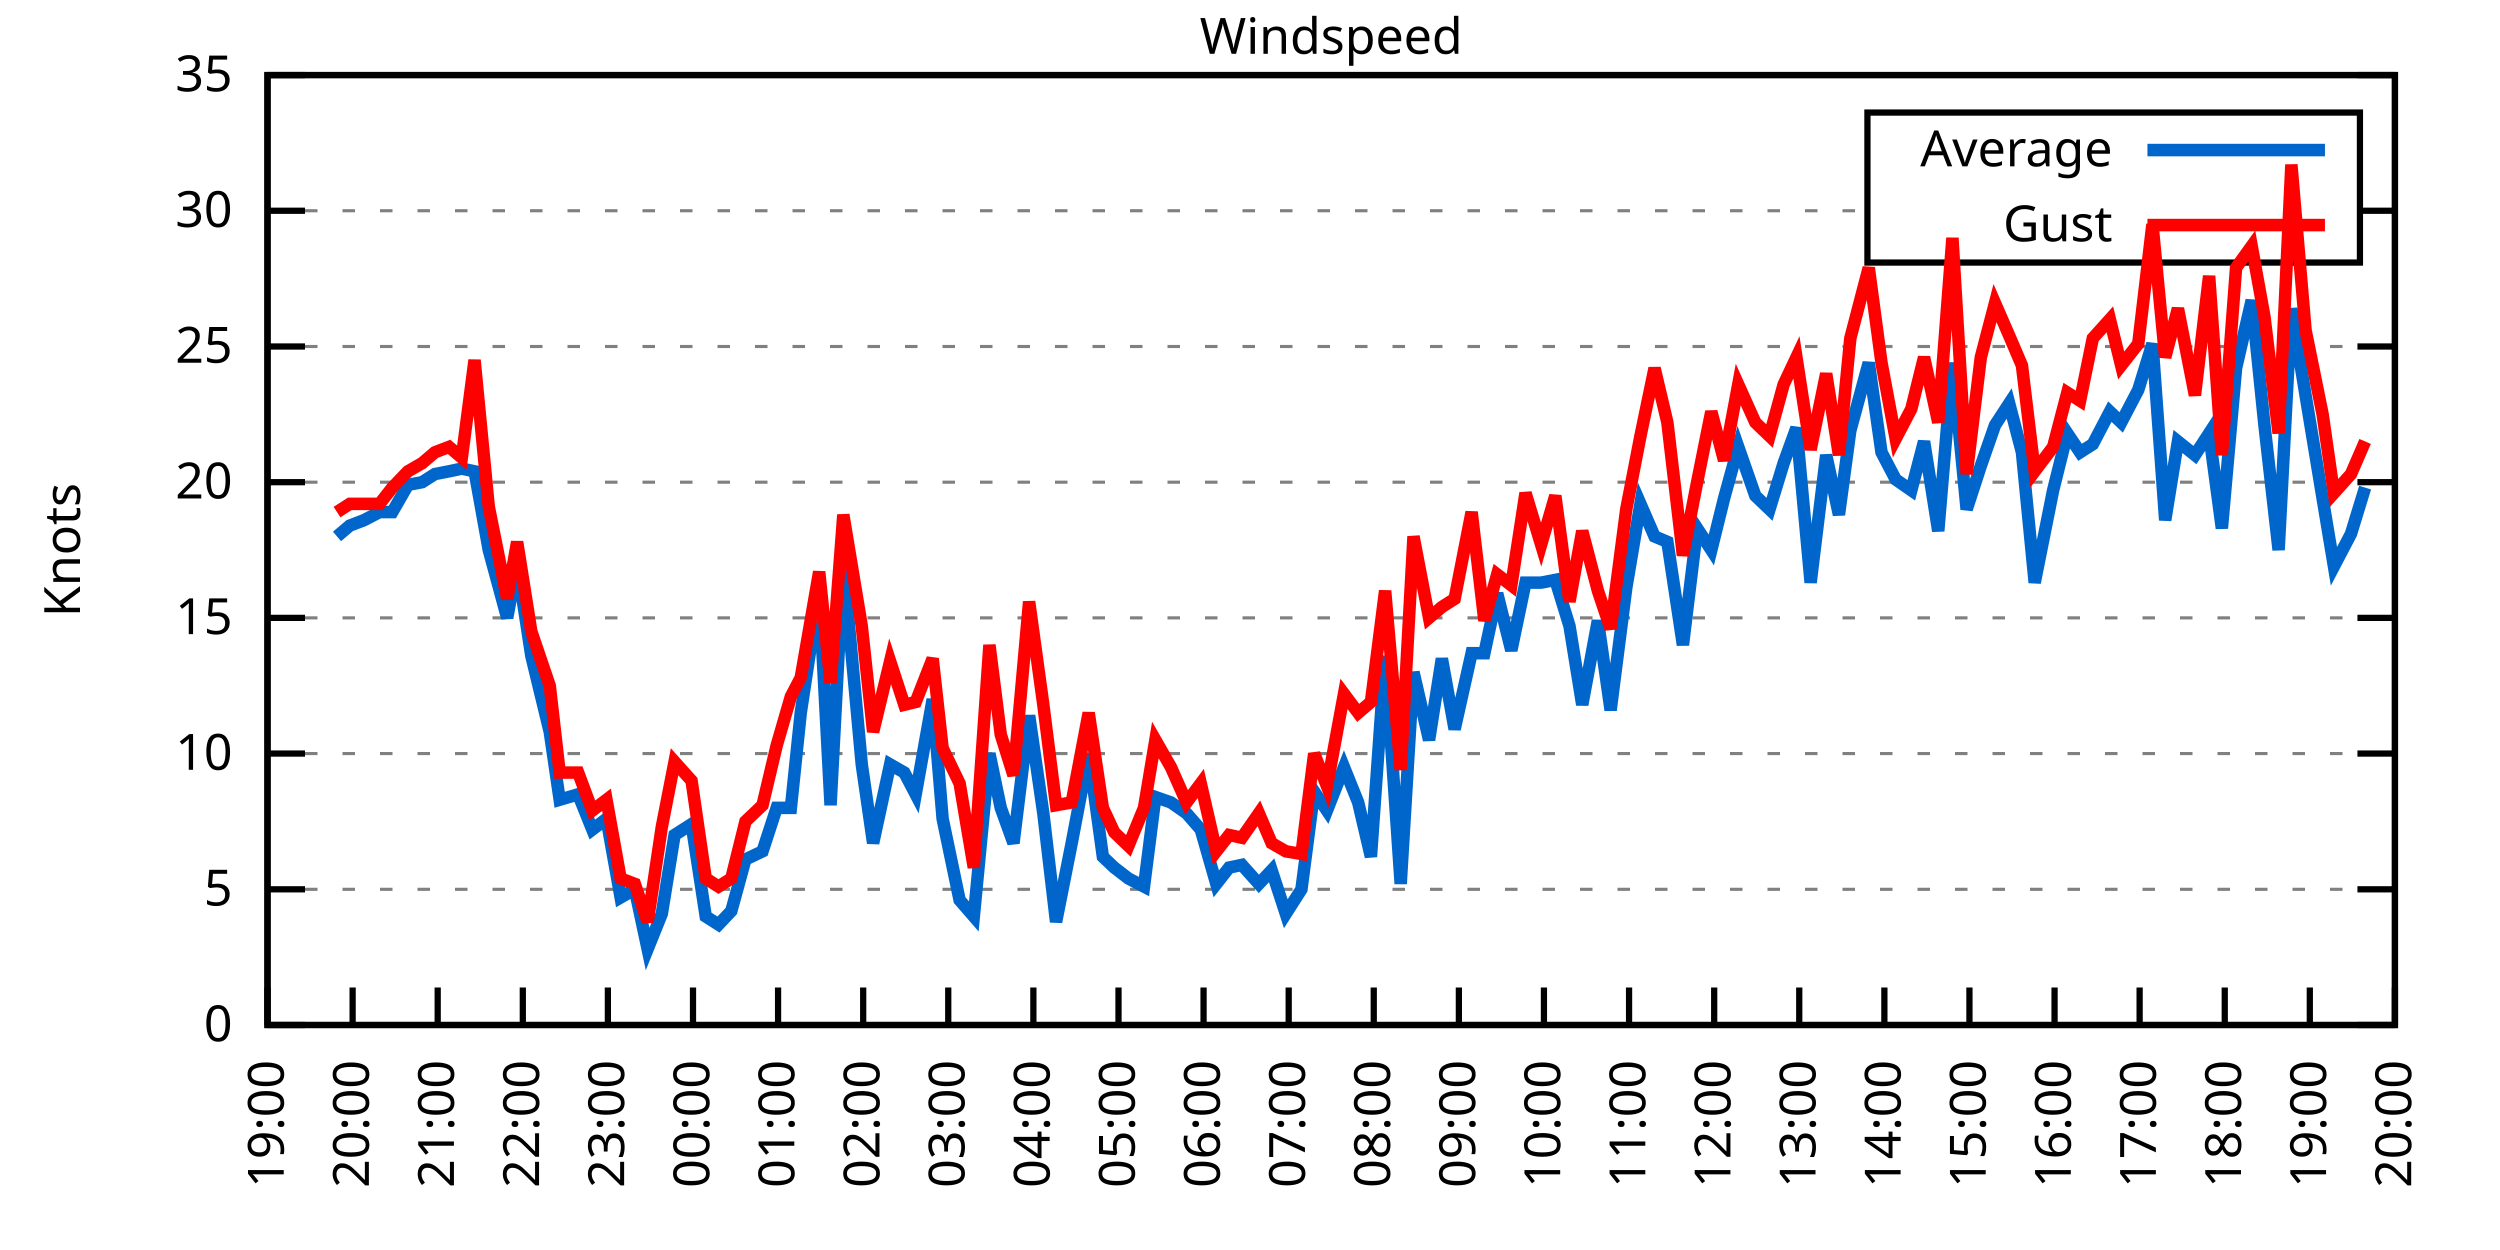
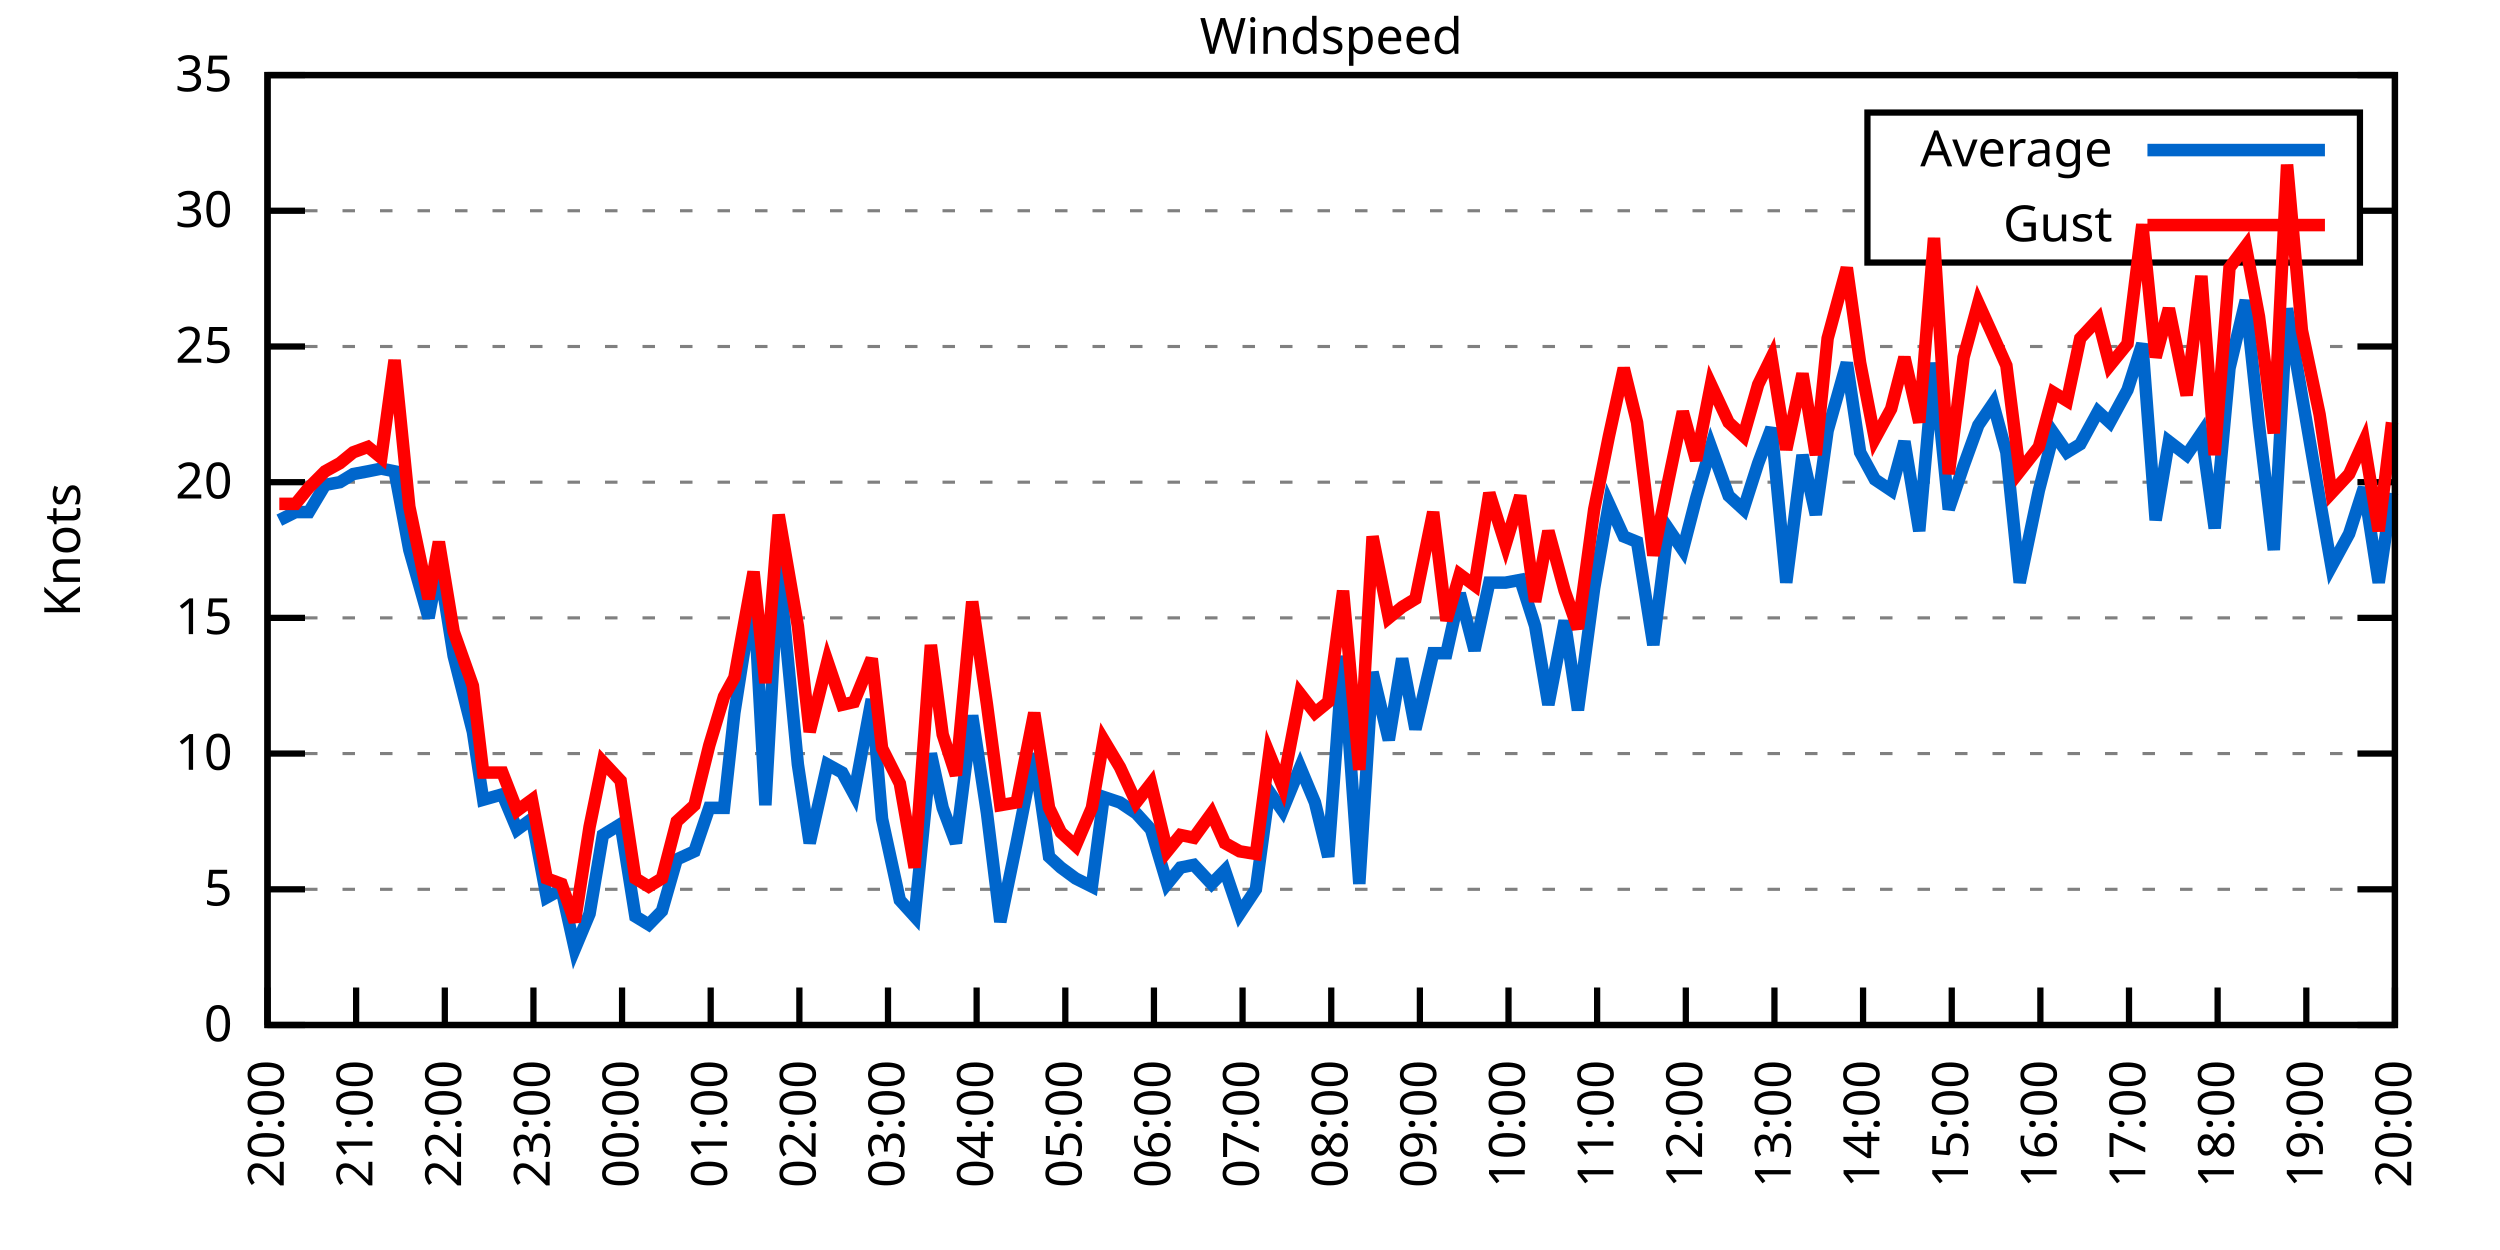
<svg xmlns="http://www.w3.org/2000/svg" xmlns:xlink="http://www.w3.org/1999/xlink" width="400" height="200" viewBox="0 0 400 200">
  <g id="gnuplot_canvas">
    <rect x="0" y="0" width="400" height="200" fill="none" />
    <defs>
      <circle id="gpDot" r="0.5" stroke-width="0.5" stroke="currentColor" />
      <path id="gpPt0" stroke-width="0.333" stroke="currentColor" d="M-1,0 h2 M0,-1 v2" />
      <path id="gpPt1" stroke-width="0.333" stroke="currentColor" d="M-1,-1 L1,1 M1,-1 L-1,1" />
      <path id="gpPt2" stroke-width="0.333" stroke="currentColor" d="M-1,0 L1,0 M0,-1 L0,1 M-1,-1 L1,1 M-1,1 L1,-1" />
      <rect id="gpPt3" stroke-width="0.333" stroke="currentColor" x="-1" y="-1" width="2" height="2" />
      <rect id="gpPt4" stroke-width="0.333" stroke="currentColor" fill="currentColor" x="-1" y="-1" width="2" height="2" />
      <circle id="gpPt5" stroke-width="0.333" stroke="currentColor" cx="0" cy="0" r="1" />
      <use xlink:href="#gpPt5" id="gpPt6" fill="currentColor" stroke="none" />
      <path id="gpPt7" stroke-width="0.333" stroke="currentColor" d="M0,-1.33 L-1.33,0.67 L1.33,0.67 z" />
      <use xlink:href="#gpPt7" id="gpPt8" fill="currentColor" stroke="none" />
      <use xlink:href="#gpPt7" id="gpPt9" stroke="currentColor" transform="rotate(180)" />
      <use xlink:href="#gpPt9" id="gpPt10" fill="currentColor" stroke="none" />
      <use xlink:href="#gpPt3" id="gpPt11" stroke="currentColor" transform="rotate(45)" />
      <use xlink:href="#gpPt11" id="gpPt12" fill="currentColor" stroke="none" />
      <path id="gpPt13" stroke-width="0.333" stroke="currentColor" d="M0,1.330 L1.265,0.411 L0.782,-1.067 L-0.782,-1.076 L-1.265,0.411 z" />
      <use xlink:href="#gpPt13" id="gpPt14" fill="currentColor" stroke="none" />
      <filter id="textbox" filterUnits="objectBoundingBox" x="0" y="0" height="1" width="1">
        <feFlood flood-color="white" flood-opacity="1" result="bgnd" />
        <feComposite in="SourceGraphic" in2="bgnd" operator="atop" />
      </filter>
      <filter id="greybox" filterUnits="objectBoundingBox" x="0" y="0" height="1" width="1">
        <feFlood flood-color="lightgrey" flood-opacity="1" result="grey" />
        <feComposite in="SourceGraphic" in2="grey" operator="atop" />
      </filter>
    </defs>
    <g fill="none" color="white" stroke="currentColor" stroke-width="1.00" stroke-linecap="butt" stroke-linejoin="miter">
</g>
    <g fill="none" color="black" stroke="currentColor" stroke-width="1.00" stroke-linecap="butt" stroke-linejoin="miter">
      <g stroke="none" shape-rendering="crispEdges">
        <polygon fill="rgb(255, 255, 255)" points="42.80,164.00 383.18,164.00 383.18,12.02 42.80,12.02 " />
      </g>
    </g>
    <g fill="none" color="black" stroke="currentColor" stroke-width="1.00" stroke-linecap="butt" stroke-linejoin="miter">
</g>
    <g fill="none" color="black" stroke="black" stroke-width="0.50" stroke-linecap="butt" stroke-linejoin="miter">
</g>
    <g fill="none" color="gray" stroke="currentColor" stroke-width="0.50" stroke-linecap="butt" stroke-linejoin="miter">
      <path stroke="gray" stroke-dasharray="2,4" class="gridline" d="M42.80,164.00 L383.19,164.00  " />
    </g>
    <g fill="none" color="gray" stroke="gray" stroke-width="1.00" stroke-linecap="butt" stroke-linejoin="miter">
</g>
    <g fill="none" color="black" stroke="currentColor" stroke-width="1.00" stroke-linecap="butt" stroke-linejoin="miter">
      <path stroke="black" d="M42.80,164.00 L48.80,164.00 M383.19,164.00 L377.19,164.00  " />
      <g transform="translate(37.20,166.60)" stroke="none" fill="black" font-family="Sans" font-size="8.00" text-anchor="end">
        <text>
          <tspan font-family="Sans"> 0</tspan>
        </text>
      </g>
    </g>
    <g fill="none" color="black" stroke="currentColor" stroke-width="1.00" stroke-linecap="butt" stroke-linejoin="miter">
</g>
    <g fill="none" color="black" stroke="black" stroke-width="0.50" stroke-linecap="butt" stroke-linejoin="miter">
</g>
    <g fill="none" color="gray" stroke="currentColor" stroke-width="0.50" stroke-linecap="butt" stroke-linejoin="miter">
      <path stroke="gray" stroke-dasharray="2,4" class="gridline" d="M42.80,142.29 L383.19,142.29  " />
    </g>
    <g fill="none" color="gray" stroke="gray" stroke-width="1.00" stroke-linecap="butt" stroke-linejoin="miter">
</g>
    <g fill="none" color="black" stroke="currentColor" stroke-width="1.00" stroke-linecap="butt" stroke-linejoin="miter">
      <path stroke="black" d="M42.80,142.29 L48.80,142.29 M383.19,142.29 L377.19,142.29  " />
      <g transform="translate(37.20,144.89)" stroke="none" fill="black" font-family="Sans" font-size="8.00" text-anchor="end">
        <text>
          <tspan font-family="Sans"> 5</tspan>
        </text>
      </g>
    </g>
    <g fill="none" color="black" stroke="currentColor" stroke-width="1.00" stroke-linecap="butt" stroke-linejoin="miter">
</g>
    <g fill="none" color="black" stroke="black" stroke-width="0.50" stroke-linecap="butt" stroke-linejoin="miter">
</g>
    <g fill="none" color="gray" stroke="currentColor" stroke-width="0.50" stroke-linecap="butt" stroke-linejoin="miter">
      <path stroke="gray" stroke-dasharray="2,4" class="gridline" d="M42.80,120.57 L383.19,120.57  " />
    </g>
    <g fill="none" color="gray" stroke="gray" stroke-width="1.00" stroke-linecap="butt" stroke-linejoin="miter">
</g>
    <g fill="none" color="black" stroke="currentColor" stroke-width="1.00" stroke-linecap="butt" stroke-linejoin="miter">
      <path stroke="black" d="M42.80,120.57 L48.80,120.57 M383.19,120.57 L377.19,120.57  " />
      <g transform="translate(37.20,123.17)" stroke="none" fill="black" font-family="Sans" font-size="8.00" text-anchor="end">
        <text>
          <tspan font-family="Sans"> 10</tspan>
        </text>
      </g>
    </g>
    <g fill="none" color="black" stroke="currentColor" stroke-width="1.00" stroke-linecap="butt" stroke-linejoin="miter">
</g>
    <g fill="none" color="black" stroke="black" stroke-width="0.50" stroke-linecap="butt" stroke-linejoin="miter">
</g>
    <g fill="none" color="gray" stroke="currentColor" stroke-width="0.50" stroke-linecap="butt" stroke-linejoin="miter">
      <path stroke="gray" stroke-dasharray="2,4" class="gridline" d="M42.80,98.86 L383.19,98.86  " />
    </g>
    <g fill="none" color="gray" stroke="gray" stroke-width="1.00" stroke-linecap="butt" stroke-linejoin="miter">
</g>
    <g fill="none" color="black" stroke="currentColor" stroke-width="1.00" stroke-linecap="butt" stroke-linejoin="miter">
      <path stroke="black" d="M42.80,98.86 L48.80,98.86 M383.19,98.86 L377.19,98.86  " />
      <g transform="translate(37.20,101.46)" stroke="none" fill="black" font-family="Sans" font-size="8.00" text-anchor="end">
        <text>
          <tspan font-family="Sans"> 15</tspan>
        </text>
      </g>
    </g>
    <g fill="none" color="black" stroke="currentColor" stroke-width="1.00" stroke-linecap="butt" stroke-linejoin="miter">
</g>
    <g fill="none" color="black" stroke="black" stroke-width="0.50" stroke-linecap="butt" stroke-linejoin="miter">
</g>
    <g fill="none" color="gray" stroke="currentColor" stroke-width="0.50" stroke-linecap="butt" stroke-linejoin="miter">
      <path stroke="gray" stroke-dasharray="2,4" class="gridline" d="M42.80,77.15 L383.19,77.15  " />
    </g>
    <g fill="none" color="gray" stroke="gray" stroke-width="1.00" stroke-linecap="butt" stroke-linejoin="miter">
</g>
    <g fill="none" color="black" stroke="currentColor" stroke-width="1.00" stroke-linecap="butt" stroke-linejoin="miter">
      <path stroke="black" d="M42.80,77.15 L48.80,77.15 M383.19,77.15 L377.19,77.15  " />
      <g transform="translate(37.20,79.75)" stroke="none" fill="black" font-family="Sans" font-size="8.00" text-anchor="end">
        <text>
          <tspan font-family="Sans"> 20</tspan>
        </text>
      </g>
    </g>
    <g fill="none" color="black" stroke="currentColor" stroke-width="1.00" stroke-linecap="butt" stroke-linejoin="miter">
</g>
    <g fill="none" color="black" stroke="black" stroke-width="0.50" stroke-linecap="butt" stroke-linejoin="miter">
</g>
    <g fill="none" color="gray" stroke="currentColor" stroke-width="0.50" stroke-linecap="butt" stroke-linejoin="miter">
      <path stroke="gray" stroke-dasharray="2,4" class="gridline" d="M42.80,55.44 L383.19,55.44  " />
    </g>
    <g fill="none" color="gray" stroke="gray" stroke-width="1.00" stroke-linecap="butt" stroke-linejoin="miter">
</g>
    <g fill="none" color="black" stroke="currentColor" stroke-width="1.00" stroke-linecap="butt" stroke-linejoin="miter">
      <path stroke="black" d="M42.80,55.44 L48.80,55.44 M383.19,55.44 L377.19,55.44  " />
      <g transform="translate(37.20,58.04)" stroke="none" fill="black" font-family="Sans" font-size="8.00" text-anchor="end">
        <text>
          <tspan font-family="Sans"> 25</tspan>
        </text>
      </g>
    </g>
    <g fill="none" color="black" stroke="currentColor" stroke-width="1.00" stroke-linecap="butt" stroke-linejoin="miter">
</g>
    <g fill="none" color="black" stroke="black" stroke-width="0.50" stroke-linecap="butt" stroke-linejoin="miter">
</g>
    <g fill="none" color="gray" stroke="currentColor" stroke-width="0.50" stroke-linecap="butt" stroke-linejoin="miter">
      <path stroke="gray" stroke-dasharray="2,4" class="gridline" d="M42.80,33.72 L298.79,33.72 M377.59,33.72 L383.19,33.72  " />
    </g>
    <g fill="none" color="gray" stroke="gray" stroke-width="1.00" stroke-linecap="butt" stroke-linejoin="miter">
</g>
    <g fill="none" color="black" stroke="currentColor" stroke-width="1.00" stroke-linecap="butt" stroke-linejoin="miter">
      <path stroke="black" d="M42.80,33.72 L48.80,33.72 M383.19,33.72 L377.19,33.72  " />
      <g transform="translate(37.20,36.32)" stroke="none" fill="black" font-family="Sans" font-size="8.00" text-anchor="end">
        <text>
          <tspan font-family="Sans"> 30</tspan>
        </text>
      </g>
    </g>
    <g fill="none" color="black" stroke="currentColor" stroke-width="1.00" stroke-linecap="butt" stroke-linejoin="miter">
</g>
    <g fill="none" color="black" stroke="black" stroke-width="0.50" stroke-linecap="butt" stroke-linejoin="miter">
</g>
    <g fill="none" color="gray" stroke="currentColor" stroke-width="0.50" stroke-linecap="butt" stroke-linejoin="miter">
      <path stroke="gray" stroke-dasharray="2,4" class="gridline" d="M42.80,12.01 L383.19,12.01  " />
    </g>
    <g fill="none" color="gray" stroke="gray" stroke-width="1.00" stroke-linecap="butt" stroke-linejoin="miter">
</g>
    <g fill="none" color="black" stroke="currentColor" stroke-width="1.00" stroke-linecap="butt" stroke-linejoin="miter">
      <path stroke="black" d="M42.80,12.01 L48.80,12.01 M383.19,12.01 L377.19,12.01  " />
      <g transform="translate(37.20,14.61)" stroke="none" fill="black" font-family="Sans" font-size="8.00" text-anchor="end">
        <text>
          <tspan font-family="Sans"> 35</tspan>
        </text>
      </g>
    </g>
    <g fill="none" color="black" stroke="currentColor" stroke-width="1.00" stroke-linecap="butt" stroke-linejoin="miter">
      <path stroke="black" d="M42.80,164.00 L42.80,158.00  " />
      <g transform="translate(45.40,169.60) rotate(270.00)" stroke="none" fill="black" font-family="Sans" font-size="8.00" text-anchor="end">
        <text>
-           <tspan font-family="Sans">19:00</tspan>
-         </text>
-       </g>
-     </g>
-     <g fill="none" color="black" stroke="currentColor" stroke-width="1.00" stroke-linecap="butt" stroke-linejoin="miter">
-       <path stroke="black" d="M56.42,164.00 L56.42,158.00  " />
-       <g transform="translate(59.02,169.60) rotate(270.00)" stroke="none" fill="black" font-family="Sans" font-size="8.00" text-anchor="end">
-         <text>
          <tspan font-family="Sans">20:00</tspan>
        </text>
      </g>
    </g>
    <g fill="none" color="black" stroke="currentColor" stroke-width="1.00" stroke-linecap="butt" stroke-linejoin="miter">
-       <path stroke="black" d="M70.03,164.00 L70.03,158.00  " />
-       <g transform="translate(72.63,169.60) rotate(270.00)" stroke="none" fill="black" font-family="Sans" font-size="8.00" text-anchor="end">
+       <path stroke="black" d="M56.98,164.00 L56.98,158.00  " />
+       <g transform="translate(59.58,169.60) rotate(270.00)" stroke="none" fill="black" font-family="Sans" font-size="8.00" text-anchor="end">
        <text>
          <tspan font-family="Sans">21:00</tspan>
        </text>
      </g>
    </g>
    <g fill="none" color="black" stroke="currentColor" stroke-width="1.00" stroke-linecap="butt" stroke-linejoin="miter">
-       <path stroke="black" d="M83.65,164.00 L83.65,158.00  " />
-       <g transform="translate(86.25,169.60) rotate(270.00)" stroke="none" fill="black" font-family="Sans" font-size="8.00" text-anchor="end">
+       <path stroke="black" d="M71.17,164.00 L71.17,158.00  " />
+       <g transform="translate(73.77,169.60) rotate(270.00)" stroke="none" fill="black" font-family="Sans" font-size="8.00" text-anchor="end">
        <text>
          <tspan font-family="Sans">22:00</tspan>
        </text>
      </g>
    </g>
    <g fill="none" color="black" stroke="currentColor" stroke-width="1.00" stroke-linecap="butt" stroke-linejoin="miter">
-       <path stroke="black" d="M97.26,164.00 L97.26,158.00  " />
-       <g transform="translate(99.86,169.60) rotate(270.00)" stroke="none" fill="black" font-family="Sans" font-size="8.00" text-anchor="end">
+       <path stroke="black" d="M85.35,164.00 L85.35,158.00  " />
+       <g transform="translate(87.95,169.60) rotate(270.00)" stroke="none" fill="black" font-family="Sans" font-size="8.00" text-anchor="end">
        <text>
          <tspan font-family="Sans">23:00</tspan>
        </text>
      </g>
    </g>
    <g fill="none" color="black" stroke="currentColor" stroke-width="1.00" stroke-linecap="butt" stroke-linejoin="miter">
-       <path stroke="black" d="M110.88,164.00 L110.88,158.00  " />
-       <g transform="translate(113.48,169.60) rotate(270.00)" stroke="none" fill="black" font-family="Sans" font-size="8.00" text-anchor="end">
+       <path stroke="black" d="M99.53,164.00 L99.53,158.00  " />
+       <g transform="translate(102.13,169.60) rotate(270.00)" stroke="none" fill="black" font-family="Sans" font-size="8.00" text-anchor="end">
        <text>
          <tspan font-family="Sans">00:00</tspan>
        </text>
      </g>
    </g>
    <g fill="none" color="black" stroke="currentColor" stroke-width="1.00" stroke-linecap="butt" stroke-linejoin="miter">
-       <path stroke="black" d="M124.49,164.00 L124.49,158.00  " />
-       <g transform="translate(127.09,169.60) rotate(270.00)" stroke="none" fill="black" font-family="Sans" font-size="8.00" text-anchor="end">
+       <path stroke="black" d="M113.71,164.00 L113.71,158.00  " />
+       <g transform="translate(116.31,169.60) rotate(270.00)" stroke="none" fill="black" font-family="Sans" font-size="8.00" text-anchor="end">
        <text>
          <tspan font-family="Sans">01:00</tspan>
        </text>
      </g>
    </g>
    <g fill="none" color="black" stroke="currentColor" stroke-width="1.00" stroke-linecap="butt" stroke-linejoin="miter">
-       <path stroke="black" d="M138.11,164.00 L138.11,158.00  " />
-       <g transform="translate(140.71,169.60) rotate(270.00)" stroke="none" fill="black" font-family="Sans" font-size="8.00" text-anchor="end">
+       <path stroke="black" d="M127.90,164.00 L127.90,158.00  " />
+       <g transform="translate(130.50,169.60) rotate(270.00)" stroke="none" fill="black" font-family="Sans" font-size="8.00" text-anchor="end">
        <text>
          <tspan font-family="Sans">02:00</tspan>
        </text>
      </g>
    </g>
    <g fill="none" color="black" stroke="currentColor" stroke-width="1.00" stroke-linecap="butt" stroke-linejoin="miter">
-       <path stroke="black" d="M151.72,164.00 L151.72,158.00  " />
-       <g transform="translate(154.32,169.60) rotate(270.00)" stroke="none" fill="black" font-family="Sans" font-size="8.00" text-anchor="end">
+       <path stroke="black" d="M142.08,164.00 L142.08,158.00  " />
+       <g transform="translate(144.68,169.60) rotate(270.00)" stroke="none" fill="black" font-family="Sans" font-size="8.00" text-anchor="end">
        <text>
          <tspan font-family="Sans">03:00</tspan>
        </text>
      </g>
    </g>
    <g fill="none" color="black" stroke="currentColor" stroke-width="1.00" stroke-linecap="butt" stroke-linejoin="miter">
-       <path stroke="black" d="M165.34,164.00 L165.34,158.00  " />
-       <g transform="translate(167.94,169.60) rotate(270.00)" stroke="none" fill="black" font-family="Sans" font-size="8.00" text-anchor="end">
+       <path stroke="black" d="M156.26,164.00 L156.26,158.00  " />
+       <g transform="translate(158.86,169.60) rotate(270.00)" stroke="none" fill="black" font-family="Sans" font-size="8.00" text-anchor="end">
        <text>
          <tspan font-family="Sans">04:00</tspan>
        </text>
      </g>
    </g>
    <g fill="none" color="black" stroke="currentColor" stroke-width="1.00" stroke-linecap="butt" stroke-linejoin="miter">
-       <path stroke="black" d="M178.96,164.00 L178.96,158.00  " />
-       <g transform="translate(181.56,169.60) rotate(270.00)" stroke="none" fill="black" font-family="Sans" font-size="8.00" text-anchor="end">
+       <path stroke="black" d="M170.45,164.00 L170.45,158.00  " />
+       <g transform="translate(173.05,169.60) rotate(270.00)" stroke="none" fill="black" font-family="Sans" font-size="8.00" text-anchor="end">
        <text>
          <tspan font-family="Sans">05:00</tspan>
        </text>
      </g>
    </g>
    <g fill="none" color="black" stroke="currentColor" stroke-width="1.00" stroke-linecap="butt" stroke-linejoin="miter">
-       <path stroke="black" d="M192.57,164.00 L192.57,158.00  " />
-       <g transform="translate(195.17,169.60) rotate(270.00)" stroke="none" fill="black" font-family="Sans" font-size="8.00" text-anchor="end">
+       <path stroke="black" d="M184.63,164.00 L184.63,158.00  " />
+       <g transform="translate(187.23,169.60) rotate(270.00)" stroke="none" fill="black" font-family="Sans" font-size="8.00" text-anchor="end">
        <text>
          <tspan font-family="Sans">06:00</tspan>
        </text>
      </g>
    </g>
    <g fill="none" color="black" stroke="currentColor" stroke-width="1.00" stroke-linecap="butt" stroke-linejoin="miter">
-       <path stroke="black" d="M206.19,164.00 L206.19,158.00  " />
-       <g transform="translate(208.79,169.60) rotate(270.00)" stroke="none" fill="black" font-family="Sans" font-size="8.00" text-anchor="end">
+       <path stroke="black" d="M198.81,164.00 L198.81,158.00  " />
+       <g transform="translate(201.41,169.60) rotate(270.00)" stroke="none" fill="black" font-family="Sans" font-size="8.00" text-anchor="end">
        <text>
          <tspan font-family="Sans">07:00</tspan>
        </text>
      </g>
    </g>
    <g fill="none" color="black" stroke="currentColor" stroke-width="1.00" stroke-linecap="butt" stroke-linejoin="miter">
-       <path stroke="black" d="M219.80,164.00 L219.80,158.00  " />
-       <g transform="translate(222.40,169.60) rotate(270.00)" stroke="none" fill="black" font-family="Sans" font-size="8.00" text-anchor="end">
+       <path stroke="black" d="M213.00,164.00 L213.00,158.00  " />
+       <g transform="translate(215.60,169.60) rotate(270.00)" stroke="none" fill="black" font-family="Sans" font-size="8.00" text-anchor="end">
        <text>
          <tspan font-family="Sans">08:00</tspan>
        </text>
      </g>
    </g>
    <g fill="none" color="black" stroke="currentColor" stroke-width="1.00" stroke-linecap="butt" stroke-linejoin="miter">
-       <path stroke="black" d="M233.42,164.00 L233.42,158.00  " />
-       <g transform="translate(236.02,169.60) rotate(270.00)" stroke="none" fill="black" font-family="Sans" font-size="8.00" text-anchor="end">
+       <path stroke="black" d="M227.18,164.00 L227.18,158.00  " />
+       <g transform="translate(229.78,169.60) rotate(270.00)" stroke="none" fill="black" font-family="Sans" font-size="8.00" text-anchor="end">
        <text>
          <tspan font-family="Sans">09:00</tspan>
        </text>
      </g>
    </g>
    <g fill="none" color="black" stroke="currentColor" stroke-width="1.00" stroke-linecap="butt" stroke-linejoin="miter">
-       <path stroke="black" d="M247.03,164.00 L247.03,158.00  " />
-       <g transform="translate(249.63,169.60) rotate(270.00)" stroke="none" fill="black" font-family="Sans" font-size="8.00" text-anchor="end">
+       <path stroke="black" d="M241.36,164.00 L241.36,158.00  " />
+       <g transform="translate(243.96,169.60) rotate(270.00)" stroke="none" fill="black" font-family="Sans" font-size="8.00" text-anchor="end">
        <text>
          <tspan font-family="Sans">10:00</tspan>
        </text>
      </g>
    </g>
    <g fill="none" color="black" stroke="currentColor" stroke-width="1.00" stroke-linecap="butt" stroke-linejoin="miter">
-       <path stroke="black" d="M260.65,164.00 L260.65,158.00  " />
-       <g transform="translate(263.25,169.60) rotate(270.00)" stroke="none" fill="black" font-family="Sans" font-size="8.00" text-anchor="end">
+       <path stroke="black" d="M255.54,164.00 L255.54,158.00  " />
+       <g transform="translate(258.14,169.60) rotate(270.00)" stroke="none" fill="black" font-family="Sans" font-size="8.00" text-anchor="end">
        <text>
          <tspan font-family="Sans">11:00</tspan>
        </text>
      </g>
    </g>
    <g fill="none" color="black" stroke="currentColor" stroke-width="1.00" stroke-linecap="butt" stroke-linejoin="miter">
-       <path stroke="black" d="M274.27,164.00 L274.27,158.00  " />
-       <g transform="translate(276.87,169.60) rotate(270.00)" stroke="none" fill="black" font-family="Sans" font-size="8.00" text-anchor="end">
+       <path stroke="black" d="M269.73,164.00 L269.73,158.00  " />
+       <g transform="translate(272.33,169.60) rotate(270.00)" stroke="none" fill="black" font-family="Sans" font-size="8.00" text-anchor="end">
        <text>
          <tspan font-family="Sans">12:00</tspan>
        </text>
      </g>
    </g>
    <g fill="none" color="black" stroke="currentColor" stroke-width="1.00" stroke-linecap="butt" stroke-linejoin="miter">
-       <path stroke="black" d="M287.88,164.00 L287.88,158.00  " />
-       <g transform="translate(290.48,169.60) rotate(270.00)" stroke="none" fill="black" font-family="Sans" font-size="8.00" text-anchor="end">
+       <path stroke="black" d="M283.91,164.00 L283.91,158.00  " />
+       <g transform="translate(286.51,169.60) rotate(270.00)" stroke="none" fill="black" font-family="Sans" font-size="8.00" text-anchor="end">
        <text>
          <tspan font-family="Sans">13:00</tspan>
        </text>
      </g>
    </g>
    <g fill="none" color="black" stroke="currentColor" stroke-width="1.00" stroke-linecap="butt" stroke-linejoin="miter">
-       <path stroke="black" d="M301.50,164.00 L301.50,158.00  " />
-       <g transform="translate(304.10,169.60) rotate(270.00)" stroke="none" fill="black" font-family="Sans" font-size="8.00" text-anchor="end">
+       <path stroke="black" d="M298.09,164.00 L298.09,158.00  " />
+       <g transform="translate(300.69,169.60) rotate(270.00)" stroke="none" fill="black" font-family="Sans" font-size="8.00" text-anchor="end">
        <text>
          <tspan font-family="Sans">14:00</tspan>
        </text>
      </g>
    </g>
    <g fill="none" color="black" stroke="currentColor" stroke-width="1.00" stroke-linecap="butt" stroke-linejoin="miter">
-       <path stroke="black" d="M315.11,164.00 L315.11,158.00  " />
-       <g transform="translate(317.71,169.60) rotate(270.00)" stroke="none" fill="black" font-family="Sans" font-size="8.00" text-anchor="end">
+       <path stroke="black" d="M312.28,164.00 L312.28,158.00  " />
+       <g transform="translate(314.88,169.60) rotate(270.00)" stroke="none" fill="black" font-family="Sans" font-size="8.00" text-anchor="end">
        <text>
          <tspan font-family="Sans">15:00</tspan>
        </text>
      </g>
    </g>
    <g fill="none" color="black" stroke="currentColor" stroke-width="1.00" stroke-linecap="butt" stroke-linejoin="miter">
-       <path stroke="black" d="M328.73,164.00 L328.73,158.00  " />
-       <g transform="translate(331.33,169.60) rotate(270.00)" stroke="none" fill="black" font-family="Sans" font-size="8.00" text-anchor="end">
+       <path stroke="black" d="M326.46,164.00 L326.46,158.00  " />
+       <g transform="translate(329.06,169.60) rotate(270.00)" stroke="none" fill="black" font-family="Sans" font-size="8.00" text-anchor="end">
        <text>
          <tspan font-family="Sans">16:00</tspan>
        </text>
      </g>
    </g>
    <g fill="none" color="black" stroke="currentColor" stroke-width="1.00" stroke-linecap="butt" stroke-linejoin="miter">
-       <path stroke="black" d="M342.34,164.00 L342.34,158.00  " />
-       <g transform="translate(344.94,169.60) rotate(270.00)" stroke="none" fill="black" font-family="Sans" font-size="8.00" text-anchor="end">
+       <path stroke="black" d="M340.64,164.00 L340.64,158.00  " />
+       <g transform="translate(343.24,169.60) rotate(270.00)" stroke="none" fill="black" font-family="Sans" font-size="8.00" text-anchor="end">
        <text>
          <tspan font-family="Sans">17:00</tspan>
        </text>
      </g>
    </g>
    <g fill="none" color="black" stroke="currentColor" stroke-width="1.00" stroke-linecap="butt" stroke-linejoin="miter">
-       <path stroke="black" d="M355.96,164.00 L355.96,158.00  " />
-       <g transform="translate(358.56,169.60) rotate(270.00)" stroke="none" fill="black" font-family="Sans" font-size="8.00" text-anchor="end">
+       <path stroke="black" d="M354.82,164.00 L354.82,158.00  " />
+       <g transform="translate(357.42,169.60) rotate(270.00)" stroke="none" fill="black" font-family="Sans" font-size="8.00" text-anchor="end">
        <text>
          <tspan font-family="Sans">18:00</tspan>
        </text>
      </g>
    </g>
    <g fill="none" color="black" stroke="currentColor" stroke-width="1.00" stroke-linecap="butt" stroke-linejoin="miter">
-       <path stroke="black" d="M369.57,164.00 L369.57,158.00  " />
-       <g transform="translate(372.17,169.60) rotate(270.00)" stroke="none" fill="black" font-family="Sans" font-size="8.00" text-anchor="end">
+       <path stroke="black" d="M369.01,164.00 L369.01,158.00  " />
+       <g transform="translate(371.61,169.60) rotate(270.00)" stroke="none" fill="black" font-family="Sans" font-size="8.00" text-anchor="end">
        <text>
          <tspan font-family="Sans">19:00</tspan>
        </text>
      </g>
    </g>
    <g fill="none" color="black" stroke="currentColor" stroke-width="1.00" stroke-linecap="butt" stroke-linejoin="miter">
      <path stroke="black" d="M383.19,164.00 L383.19,158.00  " />
      <g transform="translate(385.79,169.60) rotate(270.00)" stroke="none" fill="black" font-family="Sans" font-size="8.00" text-anchor="end">
        <text>
          <tspan font-family="Sans">20:00</tspan>
        </text>
      </g>
    </g>
    <g fill="none" color="black" stroke="currentColor" stroke-width="1.00" stroke-linecap="butt" stroke-linejoin="miter">
</g>
    <g fill="none" color="black" stroke="currentColor" stroke-width="1.00" stroke-linecap="butt" stroke-linejoin="miter">
      <path stroke="black" d="M42.80,12.01 L42.80,164.00 L383.19,164.00 L383.19,12.01 L42.80,12.01 Z  " />
    </g>
    <g fill="none" color="black" stroke="currentColor" stroke-width="1.00" stroke-linecap="butt" stroke-linejoin="miter">
</g>
    <g fill="none" color="black" stroke="currentColor" stroke-width="1.00" stroke-linecap="butt" stroke-linejoin="miter">
      <path stroke="black" d="M298.79,42.01 L298.79,18.01 L377.59,18.01 L377.59,42.01 L298.79,42.01 Z  " />
    </g>
    <g id="Windspeed_plot_1">
      <g fill="none" color="white" stroke="black" stroke-width="2.00" stroke-linecap="butt" stroke-linejoin="miter">
</g>
      <g fill="none" color="black" stroke="currentColor" stroke-width="2.00" stroke-linecap="butt" stroke-linejoin="miter">
        <g transform="translate(337.99,26.61)" stroke="none" fill="black" font-family="Sans" font-size="8.00" text-anchor="end">
          <text>
            <tspan font-family="Sans">Average</tspan>
          </text>
        </g>
      </g>
      <g fill="none" color="black" stroke="currentColor" stroke-width="2.00" stroke-linecap="butt" stroke-linejoin="miter">
-         <path stroke="rgb(  0, 102, 204)" d="M343.59,24.01 L371.99,24.01 M53.92,85.83 L55.96,84.10 L58.23,83.23 L60.73,81.93 L62.77,81.93 L65.27,77.58   L67.54,77.15 L69.58,75.85 L71.85,75.41 L73.89,74.98 L75.93,75.41 L78.20,88.00 L81.15,98.86 L82.74,90.18   L85.01,104.94 L87.96,117.10 L89.55,127.96 L92.50,127.09 L94.77,132.73 L97.04,131.00 L99.30,143.59 L101.57,142.29   L103.62,151.84 L105.89,146.20 L107.93,133.60 L110.65,131.86 L112.92,146.63 L114.96,147.93 L117.01,145.76 L119.27,137.51   L122.00,136.21 L124.27,129.26 L126.54,129.26 L128.12,114.06 L131.07,94.52 L132.89,128.83 L134.93,90.18 L137.88,122.31   L139.70,134.90 L142.42,122.31 L144.69,123.61 L146.51,127.09 L149.23,111.89 L150.82,131.00 L153.54,144.02 L155.81,146.63   L158.31,120.57 L160.12,129.26 L162.16,134.90 L164.66,114.49 L166.93,130.13 L168.97,147.50 L171.47,134.90 L174.19,120.57   L176.46,137.08 L178.28,138.81 L180.54,140.55 L183.04,141.85 L184.86,127.52 L187.35,128.39 L189.85,130.13 L192.12,132.73   L194.61,141.42 L196.66,138.81 L198.70,138.38 L201.42,141.42 L203.46,139.25 L205.73,146.20 L208.23,142.29 L210.27,126.65   L212.31,129.69 L215.04,122.75 L217.31,128.39 L219.35,137.08 L221.62,104.94 L224.11,141.42 L226.16,107.55 L228.65,118.40   L230.70,105.38 L232.74,116.67 L235.46,104.51 L237.50,104.51 L239.55,94.95 L241.81,104.07 L244.08,93.22 L246.58,93.22   L248.85,92.78 L251.12,100.16 L253.16,112.76 L255.66,99.30 L257.70,113.63 L260.20,94.08 L262.47,80.62 L264.73,85.83   L266.78,86.70 L269.27,103.20 L271.54,84.53 L273.81,88.00 L275.85,79.75 L278.12,71.50 L280.85,79.32 L283.12,81.49   L285.38,74.11 L287.43,68.46 L289.70,93.22 L292.19,72.81 L294.23,82.36 L296.05,68.90 L299.00,58.04 L301.04,72.37   L303.31,76.71 L305.81,78.45 L307.85,70.63 L310.12,84.97 L312.39,58.04 L314.66,81.49 L316.93,74.54 L319.20,68.03   L321.47,64.56 L323.51,72.37 L325.55,93.22 L328.50,78.45 L330.77,69.33 L332.81,72.37 L334.85,71.07 L337.58,65.86   L339.39,67.59 L342.12,62.38 L344.39,55.00 L346.43,83.23 L348.47,70.63 L351.19,72.81 L353.46,69.33 L355.50,84.53   L357.77,58.91 L360.27,48.05 L362.31,68.03 L364.58,88.00 L366.62,49.36 L368.89,63.25 L371.62,79.75 L373.43,90.61   L376.16,85.40 L378.42,78.02  " />
+         <path stroke="rgb(  0, 102, 204)" d="M343.59,24.01 L371.99,24.01 M44.69,83.23 L47.29,81.93 L49.42,81.93 L52.02,77.58 L54.38,77.15 L56.51,75.85   L58.87,75.41 L61.00,74.98 L63.13,75.41 L65.49,88.00 L68.57,98.86 L70.22,90.18 L72.58,104.94 L75.66,117.10   L77.31,127.96 L80.38,127.09 L82.75,132.73 L85.11,131.00 L87.48,143.59 L89.84,142.29 L91.97,151.84 L94.33,146.20   L96.46,133.60 L99.30,131.86 L101.66,146.63 L103.79,147.93 L105.91,145.76 L108.28,137.51 L111.11,136.21 L113.48,129.26   L115.84,129.26 L117.50,114.06 L120.57,94.52 L122.46,128.83 L124.59,90.18 L127.66,122.31 L129.55,134.90 L132.39,122.31   L134.75,123.61 L136.64,127.09 L139.48,111.89 L141.13,131.00 L143.97,144.02 L146.34,146.63 L148.94,120.57 L150.83,129.26   L152.95,134.90 L155.55,114.49 L157.92,130.13 L160.05,147.50 L162.65,134.90 L165.48,120.57 L167.85,137.08 L169.74,138.81   L172.10,140.55 L174.70,141.85 L176.59,127.52 L179.19,128.39 L181.79,130.13 L184.16,132.73 L186.76,141.42 L188.88,138.81   L191.01,138.38 L193.85,141.42 L195.98,139.25 L198.34,146.20 L200.94,142.29 L203.07,126.65 L205.19,129.69 L208.03,122.75   L210.39,128.39 L212.52,137.08 L214.89,104.94 L217.49,141.42 L219.61,107.55 L222.21,118.40 L224.34,105.38 L226.47,116.67   L229.31,104.51 L231.43,104.51 L233.56,94.95 L235.92,104.07 L238.29,93.22 L240.89,93.22 L243.25,92.78 L245.62,100.16   L247.74,112.76 L250.34,99.30 L252.47,113.63 L255.07,94.08 L257.43,80.62 L259.80,85.83 L261.93,86.70 L264.53,103.20   L266.89,84.53 L269.25,88.00 L271.38,79.75 L273.75,71.50 L276.58,79.32 L278.95,81.49 L281.31,74.11 L283.44,68.46   L285.80,93.22 L288.40,72.81 L290.53,82.36 L292.42,68.90 L295.49,58.04 L297.62,72.37 L299.98,76.71 L302.58,78.45   L304.71,70.63 L307.08,84.97 L309.44,58.04 L311.80,81.49 L314.17,74.54 L316.53,68.03 L318.89,64.56 L321.02,72.37   L323.15,93.22 L326.22,78.45 L328.59,69.33 L330.71,72.37 L332.84,71.07 L335.68,65.86 L337.57,67.59 L340.40,62.38   L342.77,55.00 L344.90,83.23 L347.02,70.63 L349.86,72.81 L352.22,69.33 L354.35,84.53 L356.72,58.91 L359.32,48.05   L361.44,68.03 L363.81,88.00 L365.93,49.36 L368.30,63.25 L371.13,79.75 L373.03,90.61 L375.86,85.40 L378.23,78.02   L380.59,93.22 L382.72,78.89  " />
      </g>
    </g>
    <g id="Windspeed_plot_2">
      <g fill="none" color="black" stroke="currentColor" stroke-width="2.00" stroke-linecap="butt" stroke-linejoin="miter">
        <g transform="translate(337.99,38.61)" stroke="none" fill="black" font-family="Sans" font-size="8.00" text-anchor="end">
          <text>
            <tspan font-family="Sans">Gust</tspan>
          </text>
        </g>
      </g>
      <g fill="none" color="black" stroke="currentColor" stroke-width="2.00" stroke-linecap="butt" stroke-linejoin="miter">
-         <path stroke="rgb(255,   0,   0)" d="M343.59,36.01 L371.99,36.01 M53.92,81.93 L55.96,80.62 L58.23,80.62 L60.73,80.62 L62.77,78.02 L65.27,75.41   L67.54,74.11 L69.58,72.37 L71.85,71.50 L73.89,73.24 L75.93,57.61 L78.20,81.06 L81.15,95.82 L82.74,86.70   L85.01,101.03 L87.96,109.72 L89.55,123.61 L92.50,123.61 L94.77,129.69 L97.04,127.96 L99.30,140.55 L101.57,141.42   L103.62,147.50 L105.89,132.30 L107.93,121.88 L110.65,124.92 L112.92,140.55 L114.96,141.85 L117.01,140.55 L119.27,131.43   L122.00,128.83 L124.27,119.27 L126.54,111.45 L128.12,108.42 L131.07,91.48 L132.89,109.28 L134.93,82.36 L137.88,100.16   L139.70,117.10 L142.42,105.81 L144.69,112.76 L146.51,112.32 L149.23,105.38 L150.82,119.71 L153.54,125.35 L155.81,138.81   L158.31,103.20 L160.12,117.53 L162.16,124.05 L164.66,96.26 L166.93,112.76 L168.97,128.83 L171.47,128.39 L174.19,114.06   L176.46,129.26 L178.28,133.17 L180.54,135.34 L183.04,129.26 L184.86,118.40 L187.35,122.75 L189.85,128.39 L192.12,125.35   L194.61,136.21 L196.66,133.60 L198.70,134.04 L201.42,130.13 L203.46,134.90 L205.73,136.21 L208.23,136.64 L210.27,120.57   L212.31,125.79 L215.04,111.02 L217.31,114.06 L219.35,112.32 L221.62,94.52 L224.11,123.18 L226.16,85.83 L228.65,98.86   L230.70,97.12 L232.74,95.82 L235.46,81.93 L237.50,99.30 L239.55,91.91 L241.81,93.65 L244.08,78.89 L246.58,87.14   L248.85,79.32 L251.12,96.26 L253.16,84.97 L255.66,94.52 L257.70,100.60 L260.20,81.49 L262.47,69.77 L264.73,58.91   L266.78,67.59 L269.27,88.87 L271.54,77.15 L273.81,65.86 L275.85,73.67 L278.12,61.52 L280.85,67.59 L283.12,69.77   L285.38,61.52 L287.43,57.17 L289.70,71.94 L292.19,59.78 L294.23,72.81 L296.05,54.13 L299.00,42.84 L301.04,58.04   L303.31,70.20 L305.81,65.42 L307.85,57.17 L310.12,67.59 L312.39,38.07 L314.66,75.85 L316.93,57.17 L319.20,48.49   L321.47,53.70 L323.51,58.48 L325.55,75.41 L328.50,71.50 L330.77,62.82 L332.81,64.12 L334.85,54.13 L337.58,51.09   L339.39,58.48 L342.12,55.00 L344.39,35.89 L346.43,57.17 L348.47,49.36 L351.19,63.25 L353.46,44.15 L355.50,72.81   L357.77,42.84 L360.27,39.37 L362.31,50.66 L364.58,69.33 L366.62,26.34 L368.89,52.83 L371.62,66.29 L373.43,78.89   L376.16,75.85 L378.42,70.63  " />
+         <path stroke="rgb(255,   0,   0)" d="M343.59,36.01 L371.99,36.01 M44.69,80.62 L47.29,80.62 L49.42,78.02 L52.02,75.41 L54.38,74.11 L56.51,72.37   L58.87,71.50 L61.00,73.24 L63.13,57.61 L65.49,81.06 L68.57,95.82 L70.22,86.70 L72.58,101.03 L75.66,109.72   L77.31,123.61 L80.38,123.61 L82.75,129.69 L85.11,127.96 L87.48,140.55 L89.84,141.42 L91.97,147.50 L94.33,132.30   L96.46,121.88 L99.30,124.92 L101.66,140.55 L103.79,141.85 L105.91,140.55 L108.28,131.43 L111.11,128.83 L113.48,119.27   L115.84,111.45 L117.50,108.42 L120.57,91.48 L122.46,109.28 L124.59,82.36 L127.66,100.16 L129.55,117.10 L132.39,105.81   L134.75,112.76 L136.64,112.32 L139.48,105.38 L141.13,119.71 L143.97,125.35 L146.34,138.81 L148.94,103.20 L150.83,117.53   L152.95,124.05 L155.55,96.26 L157.92,112.76 L160.05,128.83 L162.65,128.39 L165.48,114.06 L167.85,129.26 L169.74,133.17   L172.10,135.34 L174.70,129.26 L176.59,118.40 L179.19,122.75 L181.79,128.39 L184.16,125.35 L186.76,136.21 L188.88,133.60   L191.01,134.04 L193.85,130.13 L195.98,134.90 L198.34,136.21 L200.94,136.64 L203.07,120.57 L205.19,125.79 L208.03,111.02   L210.39,114.06 L212.52,112.32 L214.89,94.52 L217.49,123.18 L219.61,85.83 L222.21,98.86 L224.34,97.12 L226.47,95.82   L229.31,81.93 L231.43,99.30 L233.56,91.91 L235.92,93.65 L238.29,78.89 L240.89,87.14 L243.25,79.32 L245.62,96.26   L247.74,84.97 L250.34,94.52 L252.47,100.60 L255.07,81.49 L257.43,69.77 L259.80,58.91 L261.93,67.59 L264.53,88.87   L266.89,77.15 L269.25,65.86 L271.38,73.67 L273.75,61.52 L276.58,67.59 L278.95,69.77 L281.31,61.52 L283.44,57.17   L285.80,71.94 L288.40,59.78 L290.53,72.81 L292.42,54.13 L295.49,42.84 L297.62,58.04 L299.98,70.20 L302.58,65.42   L304.71,57.17 L307.08,67.59 L309.44,38.07 L311.80,75.85 L314.17,57.17 L316.53,48.49 L318.89,53.70 L321.02,58.48   L323.15,75.41 L326.22,71.50 L328.59,62.82 L330.71,64.12 L332.84,54.13 L335.68,51.09 L337.57,58.48 L340.40,55.00   L342.77,35.89 L344.90,57.17 L347.02,49.36 L349.86,63.25 L352.22,44.15 L354.35,72.81 L356.72,42.84 L359.32,39.37   L361.44,50.66 L363.81,69.33 L365.93,26.34 L368.30,52.83 L371.13,66.29 L373.03,78.89 L375.86,75.85 L378.23,70.63   L380.59,84.97 L382.72,67.59  " />
      </g>
    </g>
    <g fill="none" color="black" stroke="currentColor" stroke-width="2.00" stroke-linecap="butt" stroke-linejoin="miter">
</g>
    <g fill="none" color="black" stroke="black" stroke-width="1.00" stroke-linecap="butt" stroke-linejoin="miter">
</g>
    <g fill="none" color="black" stroke="currentColor" stroke-width="1.00" stroke-linecap="butt" stroke-linejoin="miter">
      <path stroke="black" d="M42.80,12.01 L42.80,164.00 L383.19,164.00 L383.19,12.01 L42.80,12.01 Z  " />
      <g transform="translate(12.80,88.01) rotate(270.00)" stroke="none" fill="black" font-family="Sans" font-size="8.00" text-anchor="middle">
        <text>
          <tspan font-family="Sans">Knots</tspan>
        </text>
      </g>
    </g>
    <g fill="none" color="black" stroke="currentColor" stroke-width="1.00" stroke-linecap="butt" stroke-linejoin="miter">
</g>
    <g fill="none" color="black" stroke="currentColor" stroke-width="1.00" stroke-linecap="butt" stroke-linejoin="miter">
      <g transform="translate(212.99,8.61)" stroke="none" fill="black" font-family="Sans" font-size="8.00" text-anchor="middle">
        <text>
          <tspan font-family="Sans">Windspeed</tspan>
        </text>
      </g>
    </g>
    <g fill="none" color="black" stroke="currentColor" stroke-width="1.00" stroke-linecap="butt" stroke-linejoin="miter">
</g>
  </g>
</svg>
